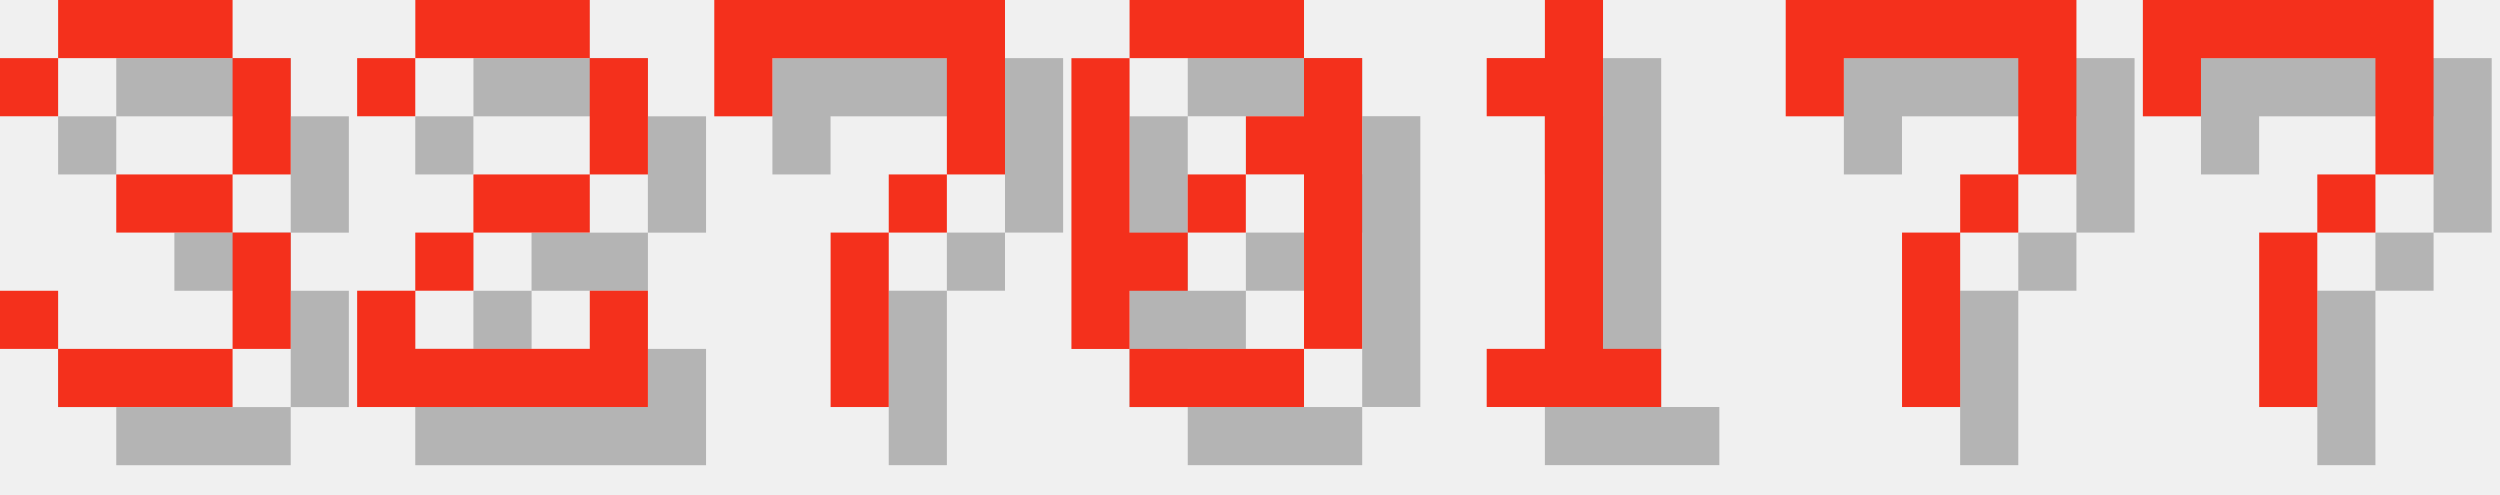
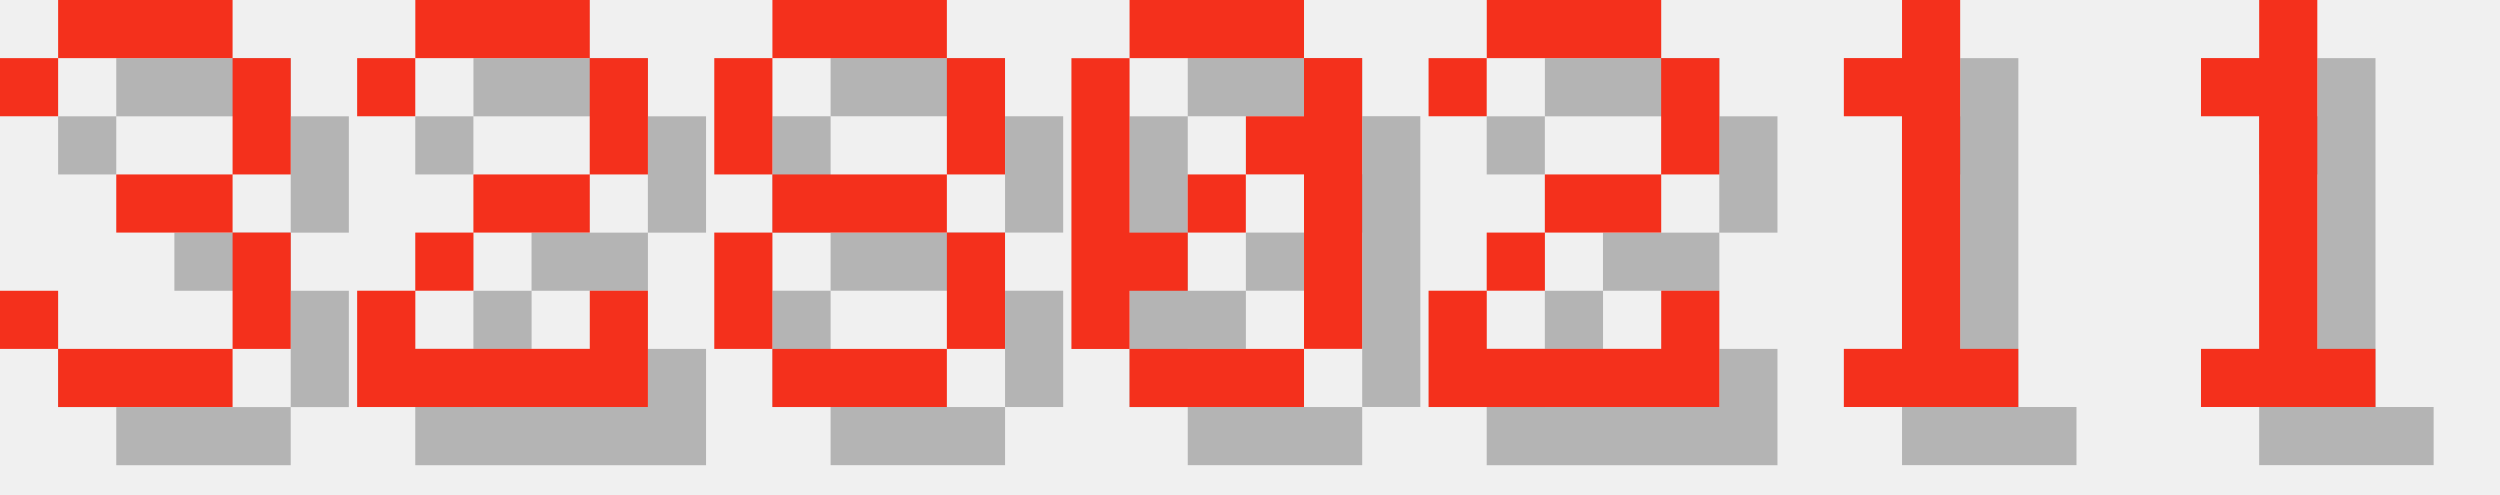
<svg xmlns="http://www.w3.org/2000/svg" version="1.1" width="182.0" height="36">
  <style>
        .text-foreground {
            fill: #F4301C;
        }
        .text-shadow {
            fill: #000000;
            fill-opacity: 0.25;
        }
    </style>
  <g class="digit" id="digit_3" transform="translate(0.0, 0), scale(4)">
    <path id="digit_3_shadow" class="text-shadow" d="m1.058 2.117v1.058h1.058v-1.058h3.175v2.117h-2.117v1.058h2.117v2.117h-3.175v-1.058h-1.058v1.058h1.058v1.058h3.175v-1.058h1.058v-2.117h-1.058v-1.058h1.058v-2.117h-1.058v-1.058h-3.175v1.058h-1.058z" fill-opacity=".5" style="paint-order:stroke fill markers" />
    <path id="digit_3_fg" class="text-foreground" d="m0 1.058v1.058h1.058v-1.058h3.175v2.117h-2.117v1.058h2.117v2.117h-3.175v-1.058h-1.058v1.058h1.058v1.058h3.175v-1.058h1.058v-2.117h-1.058v-1.058h1.058v-2.117h-1.058v-1.058h-3.175v1.058h-1.058z" fill="#fff" style="paint-order:stroke fill markers" />
  </g>
  <g class="digit" id="digit_2" transform="translate(26.0, 0), scale(4)">
    <path id="digit_2_shadow" class="text-shadow" d="m1.058 2.117v1.058h1.058v-1.058h3.175v2.117h-2.117v1.058h-1.058v1.058h-1.058v2.117h5.292v-2.117h-1.058v1.058h-3.175v-1.058h1.058v-1.058h2.117v-1.058h1.058v-2.117h-1.058v-1.058h-3.175v1.058h-1.058z" fill-opacity=".5" style="paint-order:stroke fill markers" />
    <path id="digit_2_fg" class="text-foreground" d="m0 1.058v1.058h1.058v-1.058h3.175v2.117h-2.117v1.058h-1.058v1.058h-1.058v2.117h5.292v-2.117h-1.058v1.058h-3.175v-1.058h1.058v-1.058h2.117v-1.058h1.058v-2.117h-1.058v-1.058h-3.175v1.058h-1.058z" fill="#fff" style="paint-order:stroke fill markers" />
  </g>
-   <g class="digit" id="digit_7" transform="translate(52.0, 0), scale(4)">
-     <path id="digit_7_shadow" class="text-shadow" d="m1.058 1.058 2e-6 2.117h1.058v-1.058h3.175v1.058l2e-7 1.058h-1.058v1.058h-1.058l4e-7 3.175 1.058 1e-7v-3.175h1.058v-1.058h1.058l5e-7 -1.058v-2.117z" fill-opacity=".5" style="paint-order:stroke fill markers" />
-     <path id="digit_7_fg" class="text-foreground" d="m0 0 2e-6 2.117h1.058v-1.058h3.175v1.058l2e-7 1.058h-1.058v1.058h-1.058l4e-7 3.175 1.058 1e-7v-3.175h1.058v-1.058h1.058l5e-7 -1.058v-2.117z" fill="#fff" style="paint-order:stroke fill markers" />
+   <g class="digit" id="digit_8" transform="translate(52.0, 0), scale(4)">
+     <path id="digit_8_shadow" class="text-shadow" d="m2.117 1.058v1.058h3.175v-1.058h-3.175zm3.175 1.058v2.117h1.058v-2.117h-1.058zm0 2.117h-3.175v1.058h3.175v-1.058zm0 1.058v2.117h1.058v-2.117h-1.058zm0 2.117h-3.175v1.058h3.175v-1.058zm-3.175 0v-2.117h-1.058v2.117h1.058zm0-3.175v-2.117h-1.058v2.117h1.058z" fill-opacity=".5" style="paint-order:stroke fill markers" />
+     <path id="digit_8_fg" class="text-foreground" d="m1.058 0v1.058h3.175v-1.058h-3.175zm3.175 1.058v2.117h1.058v-2.117h-1.058zm0 2.117h-3.175v1.058h3.175v-1.058zm0 1.058v2.117h1.058v-2.117h-1.058zm0 2.117h-3.175v1.058h3.175v-1.058zm-3.175 0v-2.117h-1.058v2.117h1.058zm0-3.175v-2.117h-1.058v2.117h1.058z" fill="#fff" style="paint-order:stroke fill markers" />
  </g>
  <g class="digit" id="digit_0" transform="translate(78.0, 0), scale(4)">
    <path id="digit_0_shadow" class="text-shadow" d="m2.117 1.058v1.058h3.175v-1.058h-3.175zm3.175 1.058v1.058h-1.058v1.058h1.058v3.175h1.058v-5.292h-1.058zm0 5.292h-3.175v1.058h3.175v-1.058zm-3.175 0v-1.058h1.058v-1.058h-1.058v-3.175h-1.058v5.292h1.058zm1.058-2.117h1.058v-1.058h-1.058v1.058z" fill-opacity=".5" style="paint-order:stroke fill markers" />
    <path id="digit_0_fg" class="text-foreground" d="m1.058 0v1.058h3.175v-1.058h-3.175zm3.175 1.058v1.058h-1.058v1.058h1.058v3.175h1.058v-5.292h-1.058zm0 5.292h-3.175v1.058h3.175v-1.058zm-3.175 0v-1.058h1.058v-1.058h-1.058v-3.175h-1.058v5.292h1.058zm1.058-2.117h1.058v-1.058h-1.058v1.058z" fill="#fff" style="paint-order:stroke fill markers" />
  </g>
-   <g class="digit" id="digit_1" transform="translate(104.0, 0), scale(4)">
+   <g class="digit" id="digit_2" transform="translate(104.0, 0), scale(4)">
+     <path id="digit_2_shadow" class="text-shadow" d="m1.058 2.117v1.058h1.058v-1.058h3.175v2.117h-2.117v1.058h-1.058v1.058h-1.058v2.117h5.292v-2.117h-1.058v1.058h-3.175v-1.058h1.058v-1.058h2.117v-1.058h1.058v-2.117h-1.058v-1.058h-3.175v1.058h-1.058z" fill-opacity=".5" style="paint-order:stroke fill markers" />
+     <path id="digit_2_fg" class="text-foreground" d="m0 1.058v1.058h1.058v-1.058h3.175v2.117h-2.117v1.058h-1.058v1.058h-1.058v2.117h5.292v-2.117h-1.058v1.058h-3.175v-1.058h1.058v-1.058h2.117v-1.058h1.058v-2.117h-1.058v-1.058h-3.175v1.058h-1.058z" fill="#fff" style="paint-order:stroke fill markers" />
+   </g>
+   <g class="digit" id="digit_1" transform="translate(130.0, 0), scale(4)">
    <path id="digit_1_shadow" class="text-shadow" d="m2.117 2.117v1.058h1.058v4.233h-1.058v1.058h3.175v-1.058h-1.058v-6.35h-1.058v1.058h-1.058z" fill-opacity=".5" style="paint-order:stroke fill markers" />
    <path id="digit_1_fg" class="text-foreground" d="m1.058 1.058v1.058h1.058v4.233h-1.058v1.058h3.175v-1.058h-1.058v-6.35h-1.058v1.058h-1.058z" fill="#fff" style="paint-order:stroke fill markers" />
  </g>
-   <g class="digit" id="digit_7" transform="translate(130.0, 0), scale(4)">
-     <path id="digit_7_shadow" class="text-shadow" d="m1.058 1.058 2e-6 2.117h1.058v-1.058h3.175v1.058l2e-7 1.058h-1.058v1.058h-1.058l4e-7 3.175 1.058 1e-7v-3.175h1.058v-1.058h1.058l5e-7 -1.058v-2.117z" fill-opacity=".5" style="paint-order:stroke fill markers" />
-     <path id="digit_7_fg" class="text-foreground" d="m0 0 2e-6 2.117h1.058v-1.058h3.175v1.058l2e-7 1.058h-1.058v1.058h-1.058l4e-7 3.175 1.058 1e-7v-3.175h1.058v-1.058h1.058l5e-7 -1.058v-2.117z" fill="#fff" style="paint-order:stroke fill markers" />
-   </g>
-   <g class="digit" id="digit_7" transform="translate(156.0, 0), scale(4)">
-     <path id="digit_7_shadow" class="text-shadow" d="m1.058 1.058 2e-6 2.117h1.058v-1.058h3.175v1.058l2e-7 1.058h-1.058v1.058h-1.058l4e-7 3.175 1.058 1e-7v-3.175h1.058v-1.058h1.058l5e-7 -1.058v-2.117z" fill-opacity=".5" style="paint-order:stroke fill markers" />
-     <path id="digit_7_fg" class="text-foreground" d="m0 0 2e-6 2.117h1.058v-1.058h3.175v1.058l2e-7 1.058h-1.058v1.058h-1.058l4e-7 3.175 1.058 1e-7v-3.175h1.058v-1.058h1.058l5e-7 -1.058v-2.117z" fill="#fff" style="paint-order:stroke fill markers" />
+   <g class="digit" id="digit_1" transform="translate(156.0, 0), scale(4)">
+     <path id="digit_1_shadow" class="text-shadow" d="m2.117 2.117v1.058h1.058v4.233h-1.058v1.058h3.175v-1.058h-1.058v-6.35h-1.058v1.058h-1.058z" fill-opacity=".5" style="paint-order:stroke fill markers" />
+     <path id="digit_1_fg" class="text-foreground" d="m1.058 1.058v1.058h1.058v4.233h-1.058v1.058h3.175v-1.058h-1.058v-6.35h-1.058v1.058h-1.058z" fill="#fff" style="paint-order:stroke fill markers" />
  </g>
</svg>
